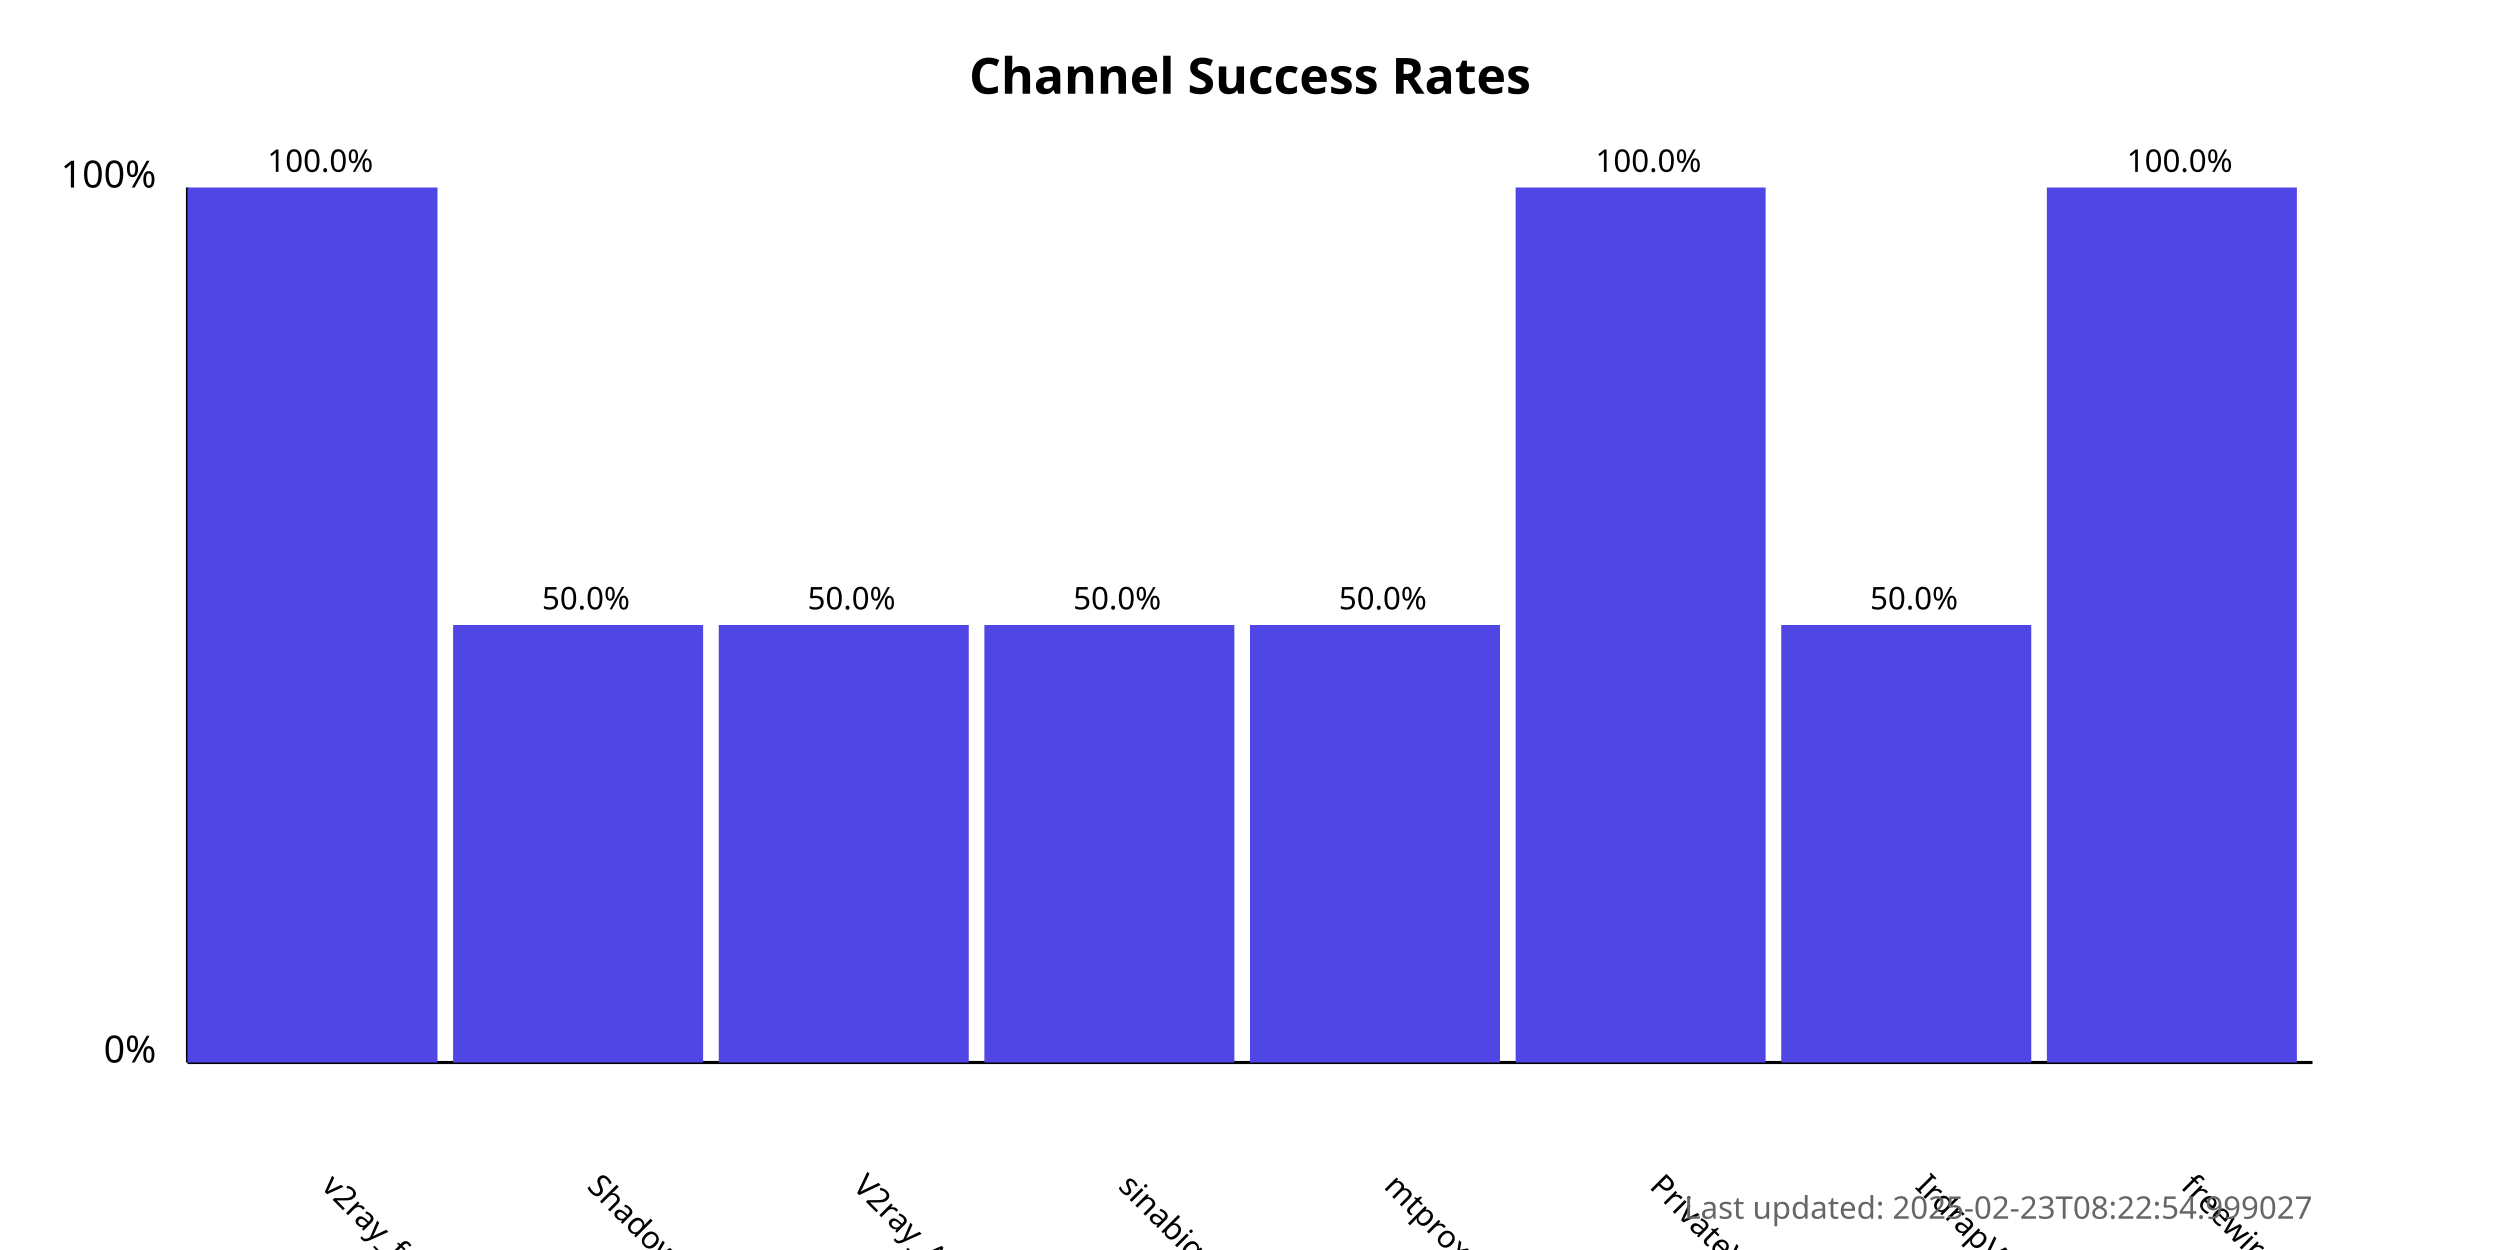
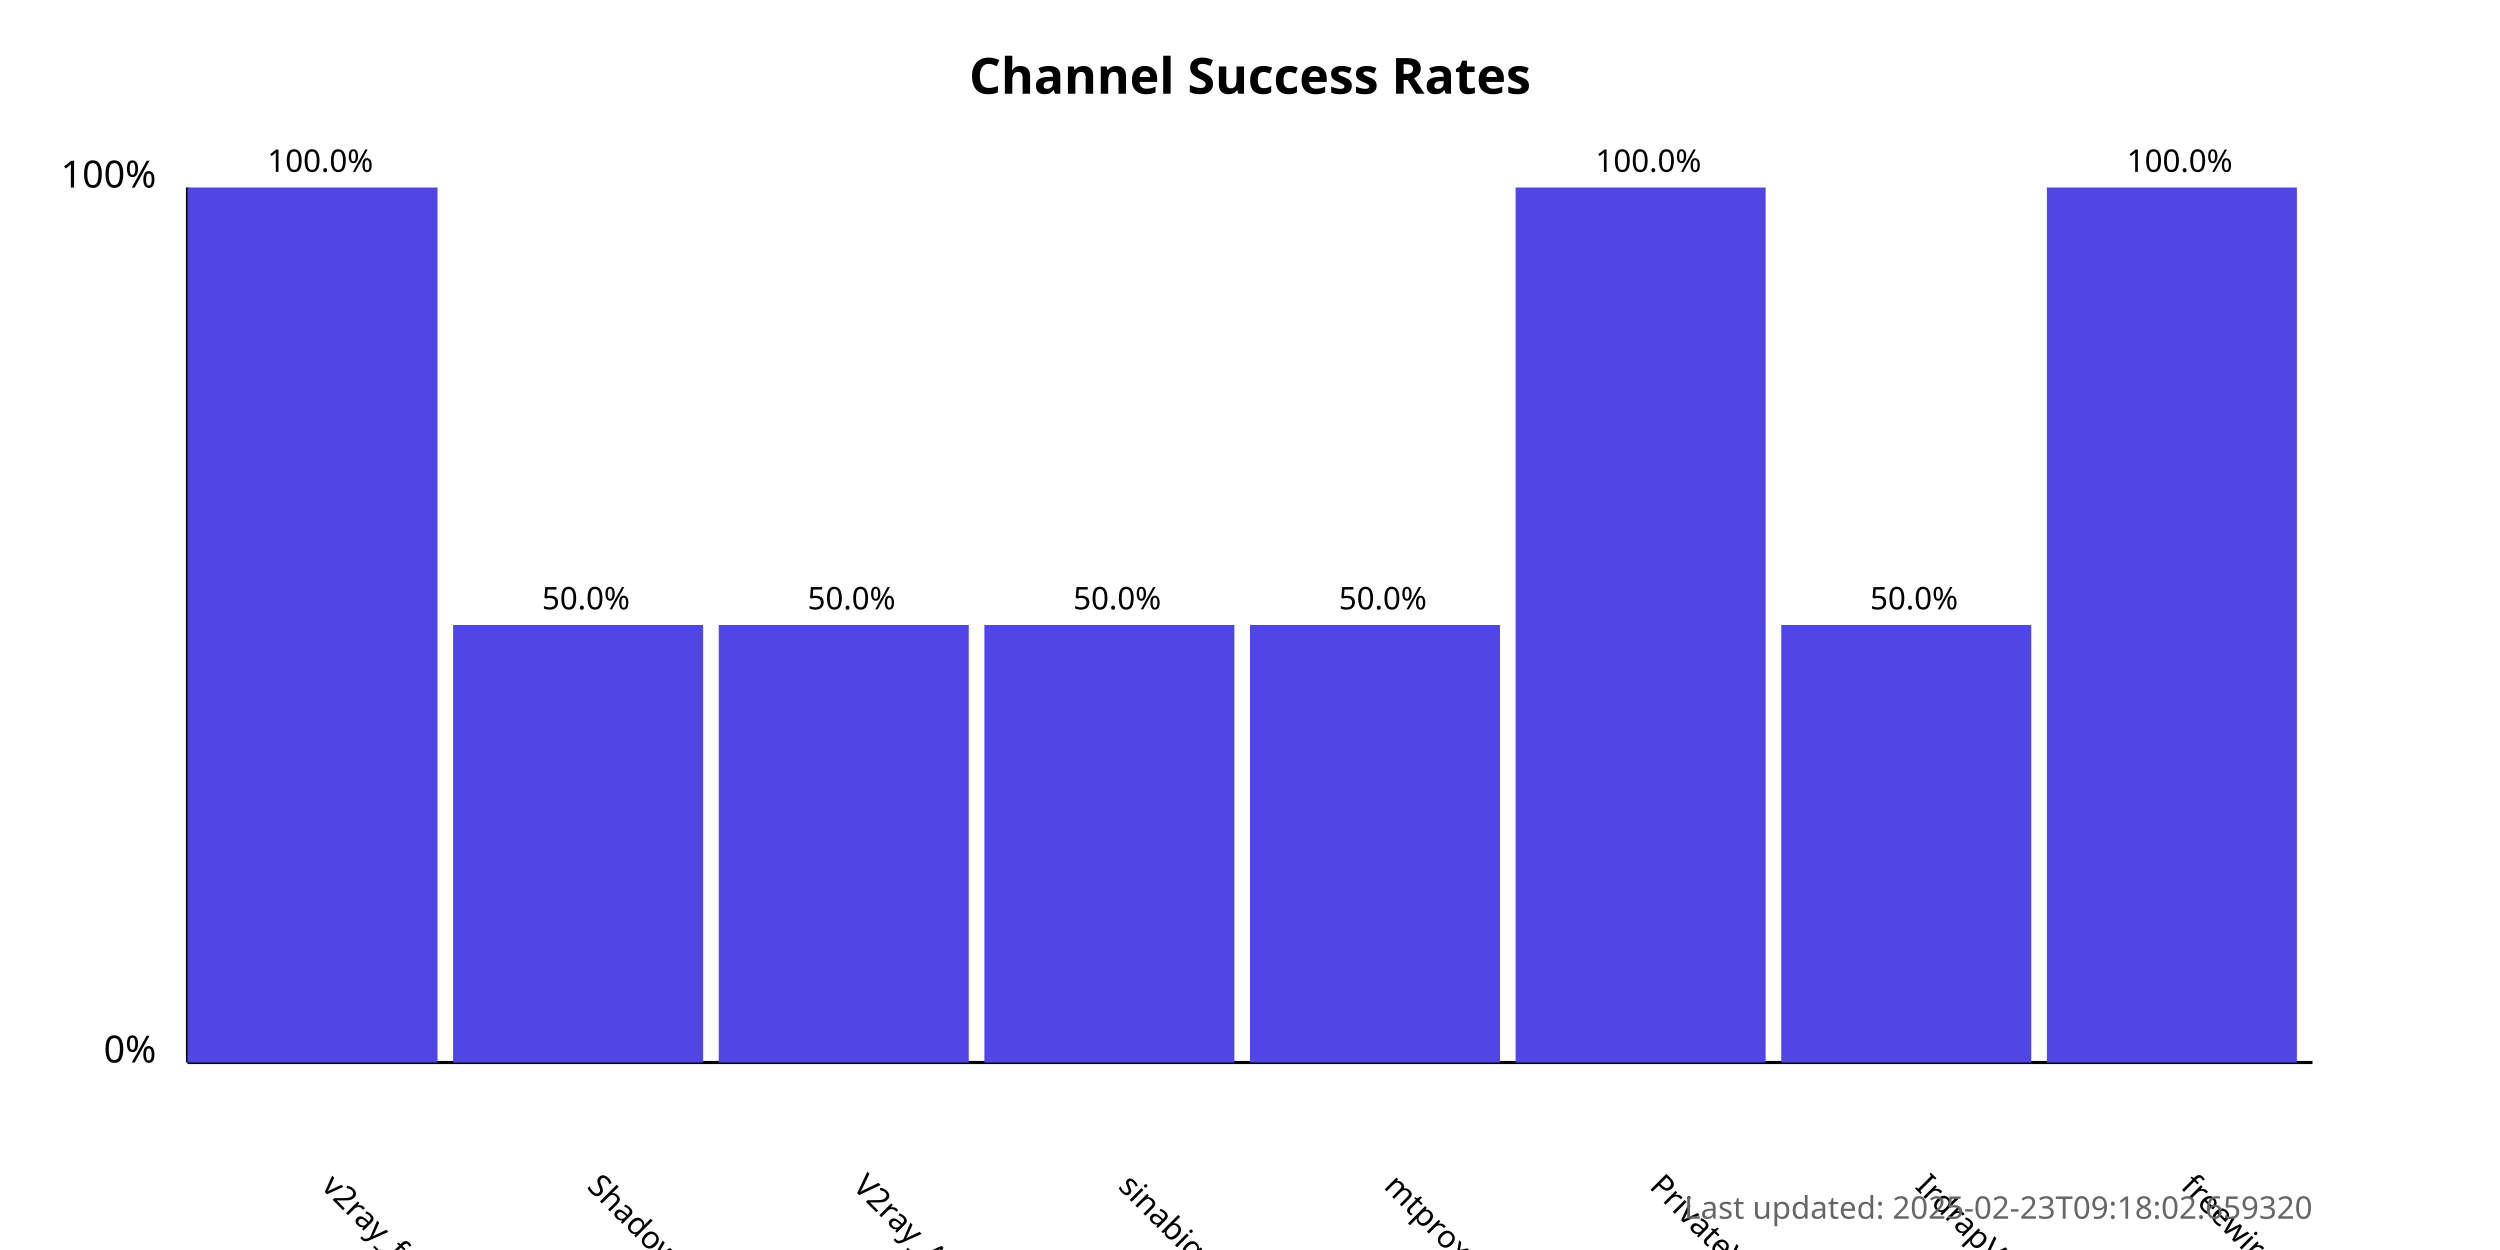
<svg xmlns="http://www.w3.org/2000/svg" width="800" height="400">
  <style>
            .chart-title { font: bold 16px sans-serif; }
            .axis-label { font: 12px sans-serif; }
            .tick-label { font: 10px sans-serif; }
            .bar { fill: #4f46e5; }
            .bar:hover { fill: #6366f1; }
            .timestamp { font: 10px sans-serif; fill: #666; }
        </style>
  <text x="400.0" y="30" text-anchor="middle" class="chart-title">
            Channel Success Rates
        </text>
  <line x1="60" y1="340" x2="60" y2="60" stroke="black" stroke-width="1" />
  <line x1="60" y1="340" x2="740" y2="340" stroke="black" stroke-width="1" />
  <text x="50" y="340" text-anchor="end" class="axis-label">0%</text>
  <text x="50" y="60" text-anchor="end" class="axis-label">100%</text>
  <g>
    <rect x="60" y="60.0" width="80.0" height="280.0" class="bar" />
    <text x="102.5" y="380" transform="rotate(45, 102.5, 380)" text-anchor="start" class="tick-label">
                v2ray_free_conf
            </text>
    <text x="102.5" y="55.0" text-anchor="middle" class="tick-label">
                100.0%
            </text>
  </g>
  <g>
    <rect x="145.0" y="200.0" width="80.0" height="140.0" class="bar" />
    <text x="187.5" y="380" transform="rotate(45, 187.5, 380)" text-anchor="start" class="tick-label">
                ShadowProxy66
            </text>
    <text x="187.5" y="195.0" text-anchor="middle" class="tick-label">
                50.0%
            </text>
  </g>
  <g>
    <rect x="230.0" y="200.0" width="80.0" height="140.0" class="bar" />
    <text x="272.5" y="380" transform="rotate(45, 272.5, 380)" text-anchor="start" class="tick-label">
                V2ray_Alpha
            </text>
    <text x="272.5" y="195.0" text-anchor="middle" class="tick-label">
                50.0%
            </text>
  </g>
  <g>
    <rect x="315.0" y="200.0" width="80.0" height="140.0" class="bar" />
    <text x="357.5" y="380" transform="rotate(45, 357.5, 380)" text-anchor="start" class="tick-label">
                sinabigo
            </text>
    <text x="357.5" y="195.0" text-anchor="middle" class="tick-label">
                50.0%
            </text>
  </g>
  <g>
    <rect x="400.0" y="200.0" width="80.0" height="140.0" class="bar" />
    <text x="442.5" y="380" transform="rotate(45, 442.5, 380)" text-anchor="start" class="tick-label">
                mtproxy_lists
            </text>
    <text x="442.5" y="195.0" text-anchor="middle" class="tick-label">
                50.0%
            </text>
  </g>
  <g>
    <rect x="485.0" y="60.0" width="80.0" height="280.0" class="bar" />
    <text x="527.5" y="380" transform="rotate(45, 527.5, 380)" text-anchor="start" class="tick-label">
                PrivateVPNs
            </text>
    <text x="527.5" y="55.0" text-anchor="middle" class="tick-label">
                100.0%
            </text>
  </g>
  <g>
    <rect x="570.0" y="200.0" width="80.0" height="140.0" class="bar" />
    <text x="612.5" y="380" transform="rotate(45, 612.5, 380)" text-anchor="start" class="tick-label">
                IrdrapVPNnews
            </text>
    <text x="612.5" y="195.0" text-anchor="middle" class="tick-label">
                50.0%
            </text>
  </g>
  <g>
    <rect x="655.0" y="60.0" width="80.0" height="280.0" class="bar" />
    <text x="697.5" y="380" transform="rotate(45, 697.5, 380)" text-anchor="start" class="tick-label">
                freewireguard
            </text>
    <text x="697.5" y="55.0" text-anchor="middle" class="tick-label">
                100.0%
            </text>
  </g>
  <text x="740" y="390" text-anchor="end" class="timestamp">
-             Last updated: 2025-02-23T08:22:54.999027
+             Last updated: 2025-02-23T09:18:02.659320
        </text>
</svg>
